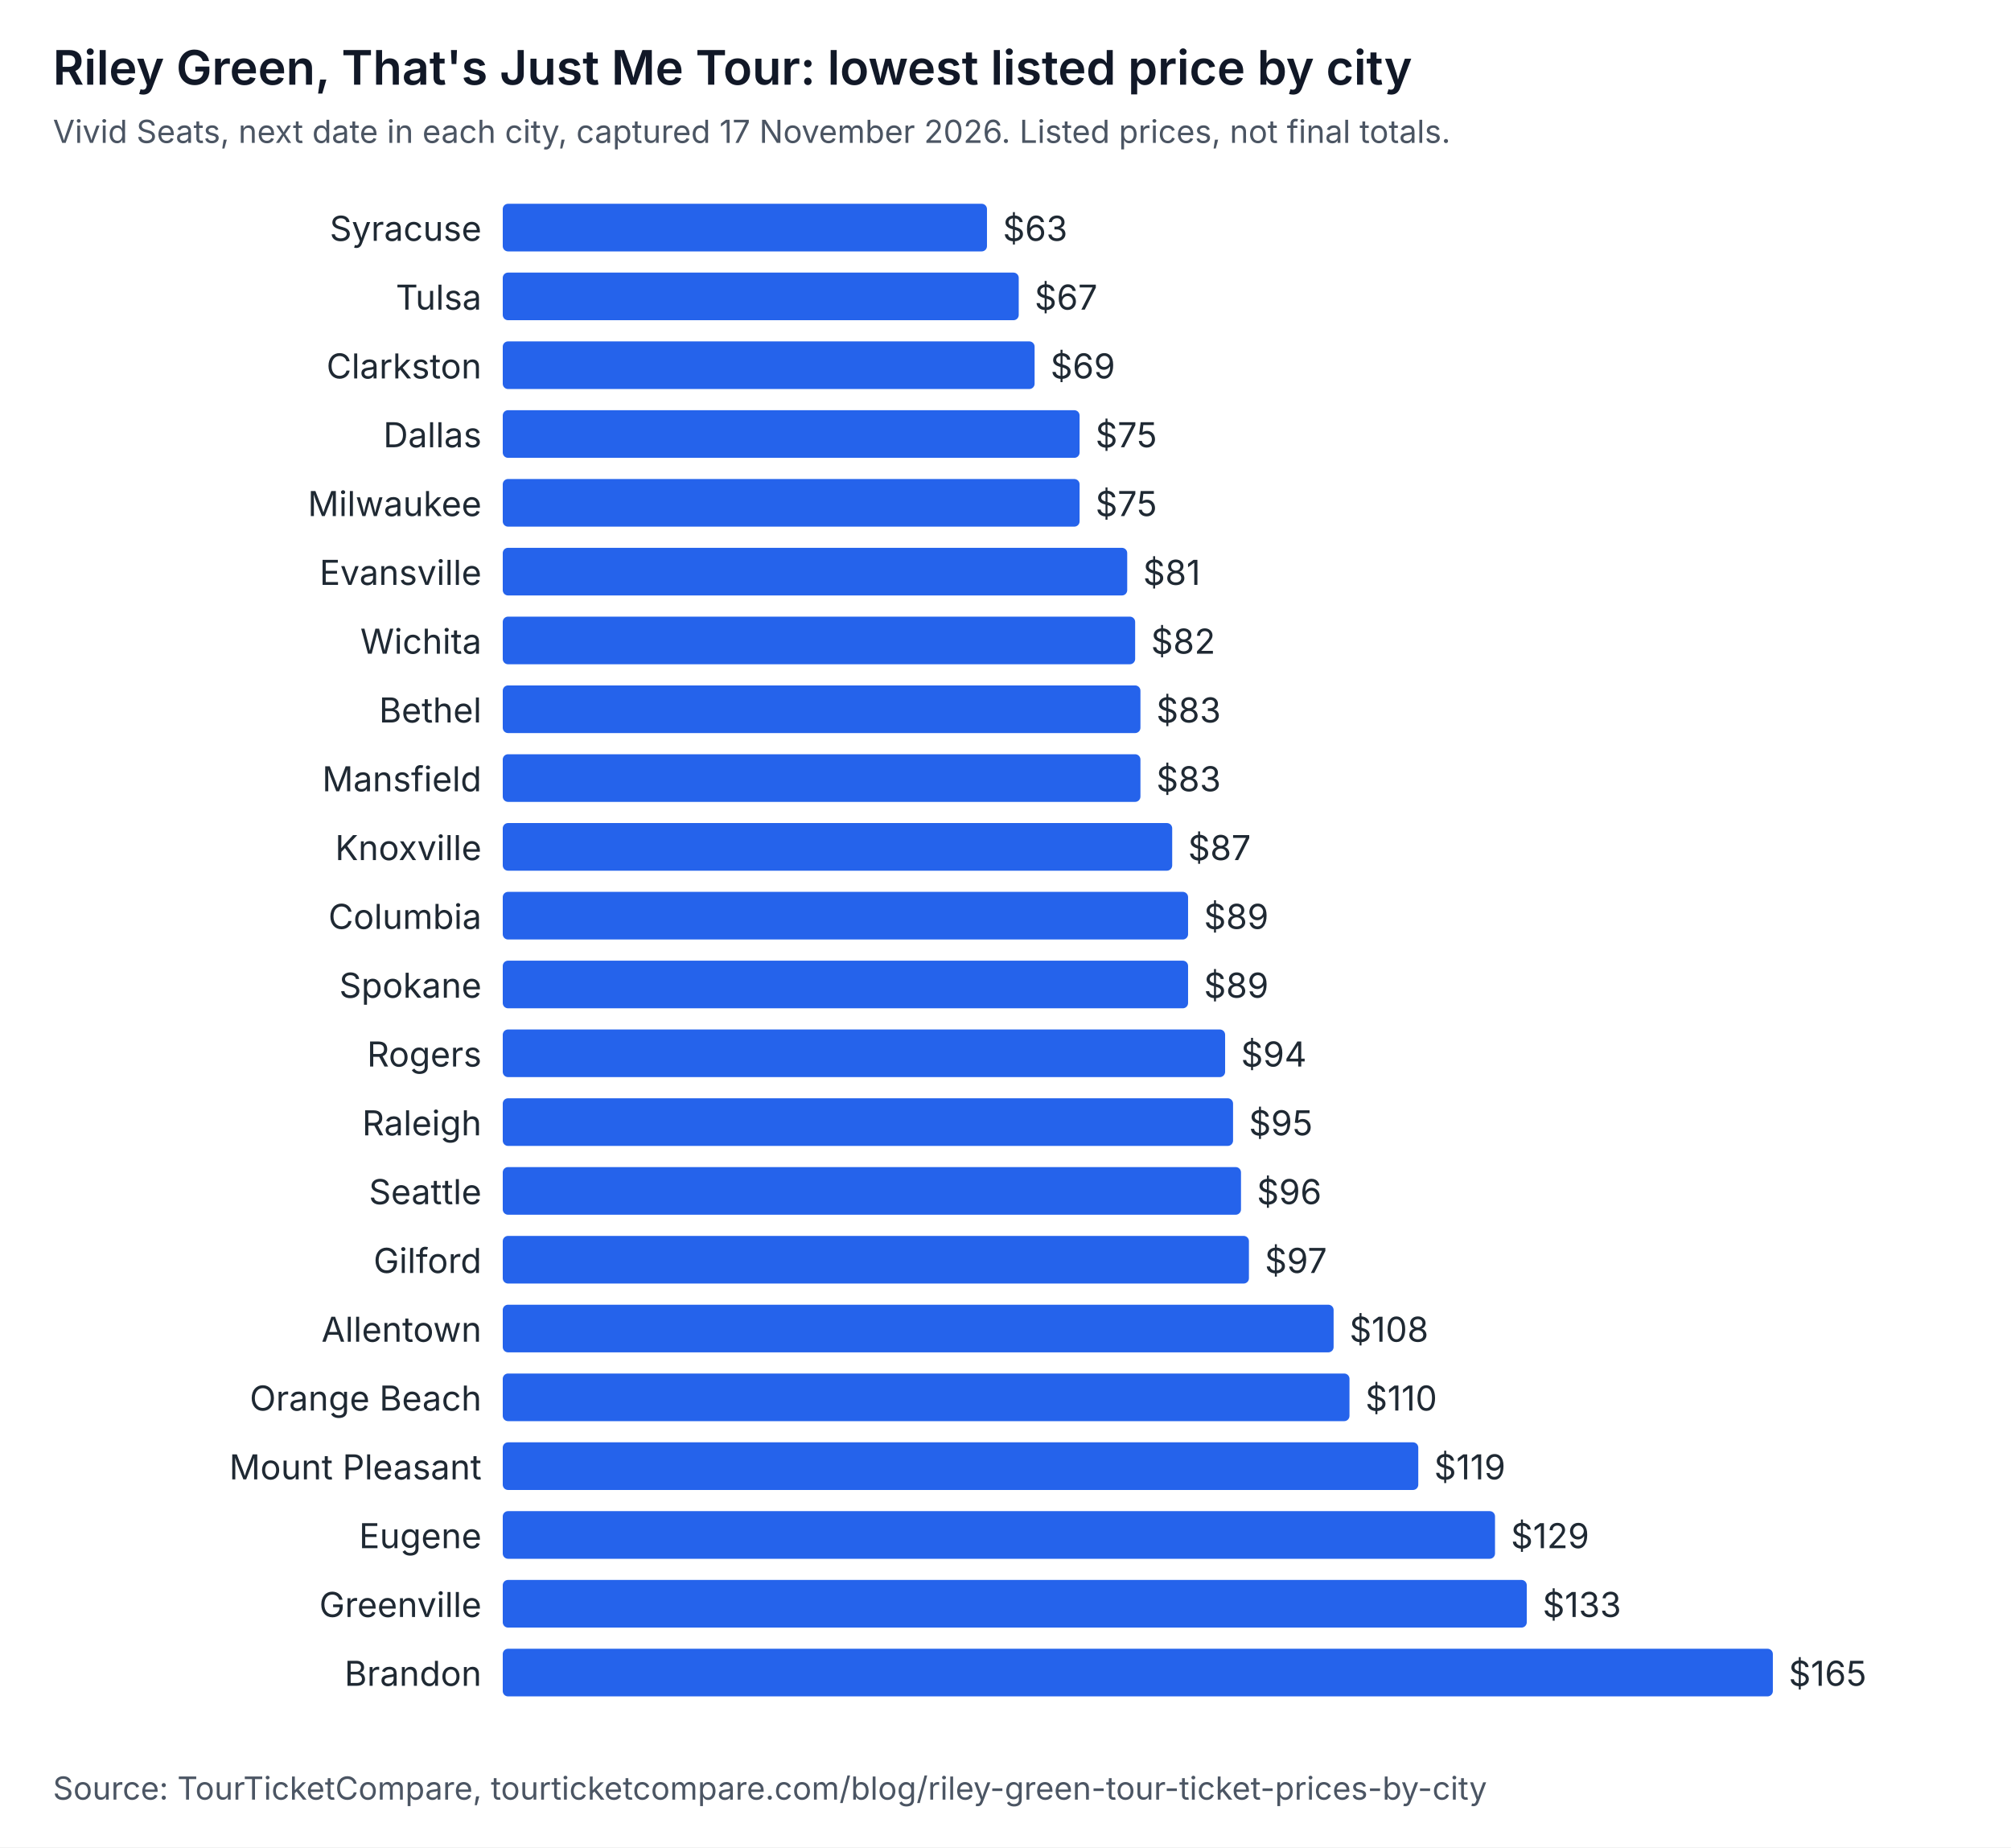
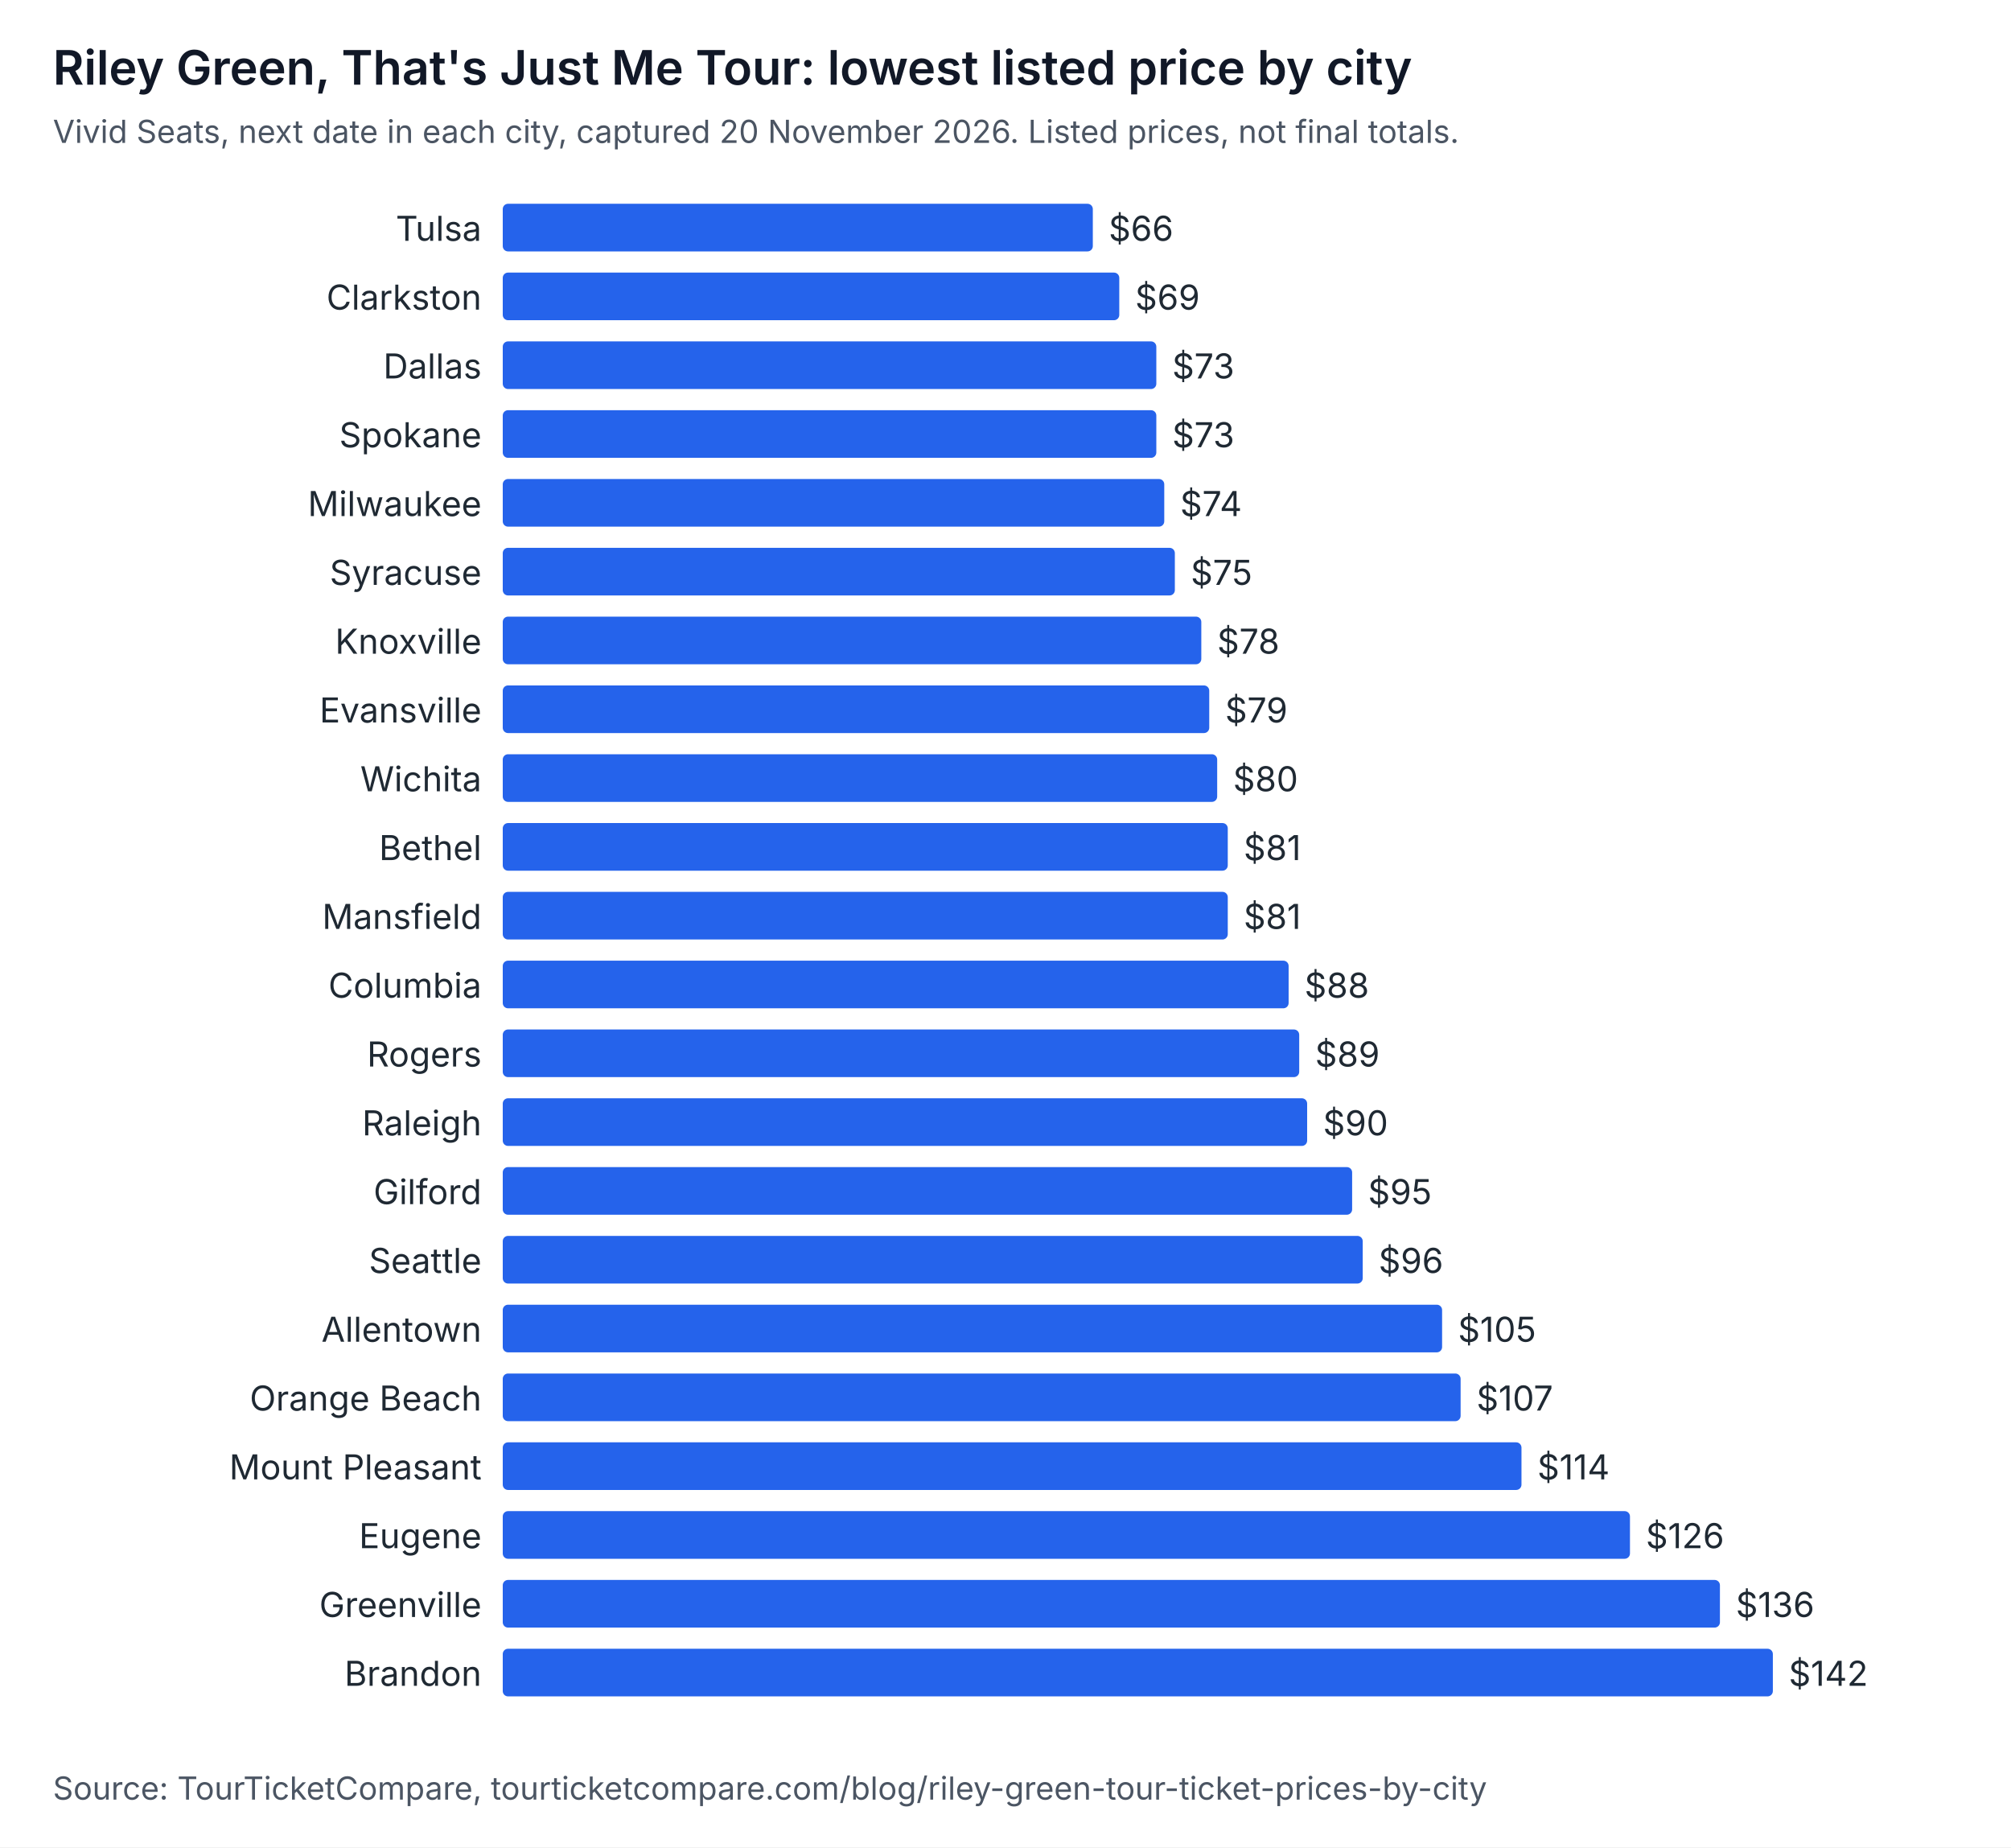
<svg xmlns="http://www.w3.org/2000/svg" width="760" height="698" viewBox="0 0 760 698" role="img" aria-labelledby="t d" font-family="system-ui, -apple-system, Segoe UI, sans-serif">
  <rect width="760" height="698" fill="#ffffff" />
  <text x="20" y="32" font-size="18" font-weight="600" fill="#111827">Riley Green, That's Just Me Tour: lowest listed price by city</text>
-   <text x="20" y="54" font-size="12" fill="#4b5563">Vivid Seats, next date in each city, captured 17 November 2026. Listed prices, not final totals.</text>
-   <text x="182" y="91" text-anchor="end" font-size="13" fill="#1f2933">Syracuse</text>
-   <rect x="190" y="77" width="183" height="18" rx="2" fill="#2563eb" />
-   <text x="379" y="91" font-size="13" fill="#1f2933">$63</text>
-   <text x="182" y="117" text-anchor="end" font-size="13" fill="#1f2933">Tulsa</text>
-   <rect x="190" y="103" width="195" height="18" rx="2" fill="#2563eb" />
-   <text x="391" y="117" font-size="13" fill="#1f2933">$67</text>
-   <text x="182" y="143" text-anchor="end" font-size="13" fill="#1f2933">Clarkston</text>
-   <rect x="190" y="129" width="201" height="18" rx="2" fill="#2563eb" />
-   <text x="397" y="143" font-size="13" fill="#1f2933">$69</text>
-   <text x="182" y="169" text-anchor="end" font-size="13" fill="#1f2933">Dallas</text>
-   <rect x="190" y="155" width="218" height="18" rx="2" fill="#2563eb" />
-   <text x="414" y="169" font-size="13" fill="#1f2933">$75</text>
+   <text x="20" y="54" font-size="12" fill="#4b5563">Vivid Seats, next date in each city, captured 20 November 2026. Listed prices, not final totals.</text>
+   <text x="182" y="91" text-anchor="end" font-size="13" fill="#1f2933">Tulsa</text>
+   <rect x="190" y="77" width="223" height="18" rx="2" fill="#2563eb" />
+   <text x="419" y="91" font-size="13" fill="#1f2933">$66</text>
+   <text x="182" y="117" text-anchor="end" font-size="13" fill="#1f2933">Clarkston</text>
+   <rect x="190" y="103" width="233" height="18" rx="2" fill="#2563eb" />
+   <text x="429" y="117" font-size="13" fill="#1f2933">$69</text>
+   <text x="182" y="143" text-anchor="end" font-size="13" fill="#1f2933">Dallas</text>
+   <rect x="190" y="129" width="247" height="18" rx="2" fill="#2563eb" />
+   <text x="443" y="143" font-size="13" fill="#1f2933">$73</text>
+   <text x="182" y="169" text-anchor="end" font-size="13" fill="#1f2933">Spokane</text>
+   <rect x="190" y="155" width="247" height="18" rx="2" fill="#2563eb" />
+   <text x="443" y="169" font-size="13" fill="#1f2933">$73</text>
  <text x="182" y="195" text-anchor="end" font-size="13" fill="#1f2933">Milwaukee</text>
-   <rect x="190" y="181" width="218" height="18" rx="2" fill="#2563eb" />
-   <text x="414" y="195" font-size="13" fill="#1f2933">$75</text>
-   <text x="182" y="221" text-anchor="end" font-size="13" fill="#1f2933">Evansville</text>
-   <rect x="190" y="207" width="236" height="18" rx="2" fill="#2563eb" />
-   <text x="432" y="221" font-size="13" fill="#1f2933">$81</text>
-   <text x="182" y="247" text-anchor="end" font-size="13" fill="#1f2933">Wichita</text>
-   <rect x="190" y="233" width="239" height="18" rx="2" fill="#2563eb" />
-   <text x="435" y="247" font-size="13" fill="#1f2933">$82</text>
-   <text x="182" y="273" text-anchor="end" font-size="13" fill="#1f2933">Bethel</text>
-   <rect x="190" y="259" width="241" height="18" rx="2" fill="#2563eb" />
-   <text x="437" y="273" font-size="13" fill="#1f2933">$83</text>
-   <text x="182" y="299" text-anchor="end" font-size="13" fill="#1f2933">Mansfield</text>
-   <rect x="190" y="285" width="241" height="18" rx="2" fill="#2563eb" />
-   <text x="437" y="299" font-size="13" fill="#1f2933">$83</text>
-   <text x="182" y="325" text-anchor="end" font-size="13" fill="#1f2933">Knoxville</text>
-   <rect x="190" y="311" width="253" height="18" rx="2" fill="#2563eb" />
-   <text x="449" y="325" font-size="13" fill="#1f2933">$87</text>
-   <text x="182" y="351" text-anchor="end" font-size="13" fill="#1f2933">Columbia</text>
-   <rect x="190" y="337" width="259" height="18" rx="2" fill="#2563eb" />
-   <text x="455" y="351" font-size="13" fill="#1f2933">$89</text>
-   <text x="182" y="377" text-anchor="end" font-size="13" fill="#1f2933">Spokane</text>
-   <rect x="190" y="363" width="259" height="18" rx="2" fill="#2563eb" />
-   <text x="455" y="377" font-size="13" fill="#1f2933">$89</text>
+   <rect x="190" y="181" width="250" height="18" rx="2" fill="#2563eb" />
+   <text x="446" y="195" font-size="13" fill="#1f2933">$74</text>
+   <text x="182" y="221" text-anchor="end" font-size="13" fill="#1f2933">Syracuse</text>
+   <rect x="190" y="207" width="254" height="18" rx="2" fill="#2563eb" />
+   <text x="450" y="221" font-size="13" fill="#1f2933">$75</text>
+   <text x="182" y="247" text-anchor="end" font-size="13" fill="#1f2933">Knoxville</text>
+   <rect x="190" y="233" width="264" height="18" rx="2" fill="#2563eb" />
+   <text x="460" y="247" font-size="13" fill="#1f2933">$78</text>
+   <text x="182" y="273" text-anchor="end" font-size="13" fill="#1f2933">Evansville</text>
+   <rect x="190" y="259" width="267" height="18" rx="2" fill="#2563eb" />
+   <text x="463" y="273" font-size="13" fill="#1f2933">$79</text>
+   <text x="182" y="299" text-anchor="end" font-size="13" fill="#1f2933">Wichita</text>
+   <rect x="190" y="285" width="270" height="18" rx="2" fill="#2563eb" />
+   <text x="466" y="299" font-size="13" fill="#1f2933">$80</text>
+   <text x="182" y="325" text-anchor="end" font-size="13" fill="#1f2933">Bethel</text>
+   <rect x="190" y="311" width="274" height="18" rx="2" fill="#2563eb" />
+   <text x="470" y="325" font-size="13" fill="#1f2933">$81</text>
+   <text x="182" y="351" text-anchor="end" font-size="13" fill="#1f2933">Mansfield</text>
+   <rect x="190" y="337" width="274" height="18" rx="2" fill="#2563eb" />
+   <text x="470" y="351" font-size="13" fill="#1f2933">$81</text>
+   <text x="182" y="377" text-anchor="end" font-size="13" fill="#1f2933">Columbia</text>
+   <rect x="190" y="363" width="297" height="18" rx="2" fill="#2563eb" />
+   <text x="493" y="377" font-size="13" fill="#1f2933">$88</text>
  <text x="182" y="403" text-anchor="end" font-size="13" fill="#1f2933">Rogers</text>
-   <rect x="190" y="389" width="273" height="18" rx="2" fill="#2563eb" />
-   <text x="469" y="403" font-size="13" fill="#1f2933">$94</text>
+   <rect x="190" y="389" width="301" height="18" rx="2" fill="#2563eb" />
+   <text x="497" y="403" font-size="13" fill="#1f2933">$89</text>
  <text x="182" y="429" text-anchor="end" font-size="13" fill="#1f2933">Raleigh</text>
-   <rect x="190" y="415" width="276" height="18" rx="2" fill="#2563eb" />
-   <text x="472" y="429" font-size="13" fill="#1f2933">$95</text>
-   <text x="182" y="455" text-anchor="end" font-size="13" fill="#1f2933">Seattle</text>
-   <rect x="190" y="441" width="279" height="18" rx="2" fill="#2563eb" />
-   <text x="475" y="455" font-size="13" fill="#1f2933">$96</text>
-   <text x="182" y="481" text-anchor="end" font-size="13" fill="#1f2933">Gilford</text>
-   <rect x="190" y="467" width="282" height="18" rx="2" fill="#2563eb" />
-   <text x="478" y="481" font-size="13" fill="#1f2933">$97</text>
+   <rect x="190" y="415" width="304" height="18" rx="2" fill="#2563eb" />
+   <text x="500" y="429" font-size="13" fill="#1f2933">$90</text>
+   <text x="182" y="455" text-anchor="end" font-size="13" fill="#1f2933">Gilford</text>
+   <rect x="190" y="441" width="321" height="18" rx="2" fill="#2563eb" />
+   <text x="517" y="455" font-size="13" fill="#1f2933">$95</text>
+   <text x="182" y="481" text-anchor="end" font-size="13" fill="#1f2933">Seattle</text>
+   <rect x="190" y="467" width="325" height="18" rx="2" fill="#2563eb" />
+   <text x="521" y="481" font-size="13" fill="#1f2933">$96</text>
  <text x="182" y="507" text-anchor="end" font-size="13" fill="#1f2933">Allentown</text>
-   <rect x="190" y="493" width="314" height="18" rx="2" fill="#2563eb" />
-   <text x="510" y="507" font-size="13" fill="#1f2933">$108</text>
+   <rect x="190" y="493" width="355" height="18" rx="2" fill="#2563eb" />
+   <text x="551" y="507" font-size="13" fill="#1f2933">$105</text>
  <text x="182" y="533" text-anchor="end" font-size="13" fill="#1f2933">Orange Beach</text>
-   <rect x="190" y="519" width="320" height="18" rx="2" fill="#2563eb" />
-   <text x="516" y="533" font-size="13" fill="#1f2933">$110</text>
+   <rect x="190" y="519" width="362" height="18" rx="2" fill="#2563eb" />
+   <text x="558" y="533" font-size="13" fill="#1f2933">$107</text>
  <text x="182" y="559" text-anchor="end" font-size="13" fill="#1f2933">Mount Pleasant</text>
-   <rect x="190" y="545" width="346" height="18" rx="2" fill="#2563eb" />
-   <text x="542" y="559" font-size="13" fill="#1f2933">$119</text>
+   <rect x="190" y="545" width="385" height="18" rx="2" fill="#2563eb" />
+   <text x="581" y="559" font-size="13" fill="#1f2933">$114</text>
  <text x="182" y="585" text-anchor="end" font-size="13" fill="#1f2933">Eugene</text>
-   <rect x="190" y="571" width="375" height="18" rx="2" fill="#2563eb" />
-   <text x="571" y="585" font-size="13" fill="#1f2933">$129</text>
+   <rect x="190" y="571" width="426" height="18" rx="2" fill="#2563eb" />
+   <text x="622" y="585" font-size="13" fill="#1f2933">$126</text>
  <text x="182" y="611" text-anchor="end" font-size="13" fill="#1f2933">Greenville</text>
-   <rect x="190" y="597" width="387" height="18" rx="2" fill="#2563eb" />
-   <text x="583" y="611" font-size="13" fill="#1f2933">$133</text>
+   <rect x="190" y="597" width="460" height="18" rx="2" fill="#2563eb" />
+   <text x="656" y="611" font-size="13" fill="#1f2933">$136</text>
  <text x="182" y="637" text-anchor="end" font-size="13" fill="#1f2933">Brandon</text>
  <rect x="190" y="623" width="480" height="18" rx="2" fill="#2563eb" />
-   <text x="676" y="637" font-size="13" fill="#1f2933">$165</text>
+   <text x="676" y="637" font-size="13" fill="#1f2933">$142</text>
  <text x="20" y="680" font-size="12" fill="#4b5563">Source: TourTicketCompare, tourticketcompare.com/blog/riley-green-tour-ticket-prices-by-city</text>
</svg>
